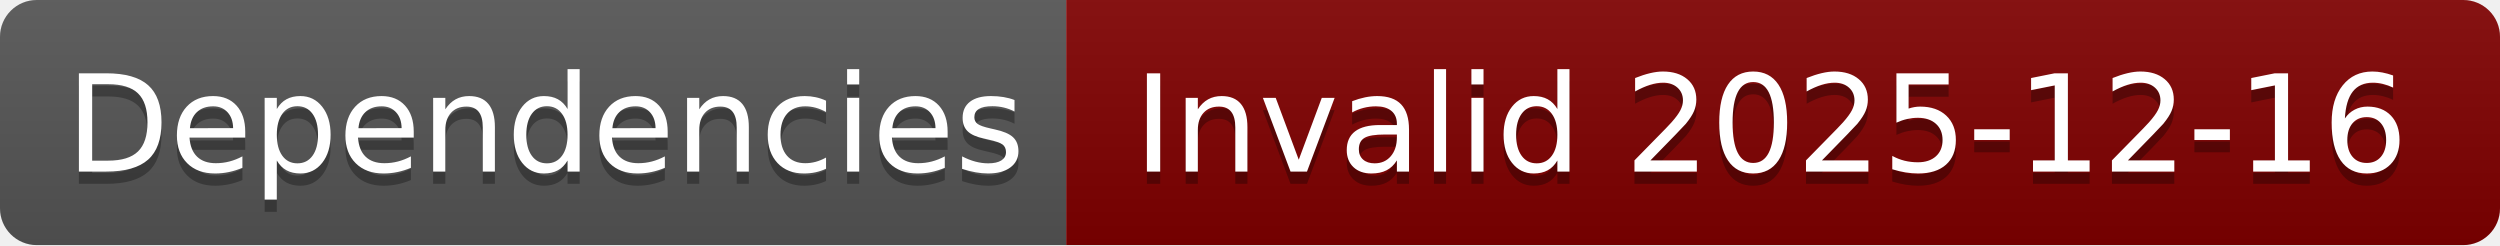
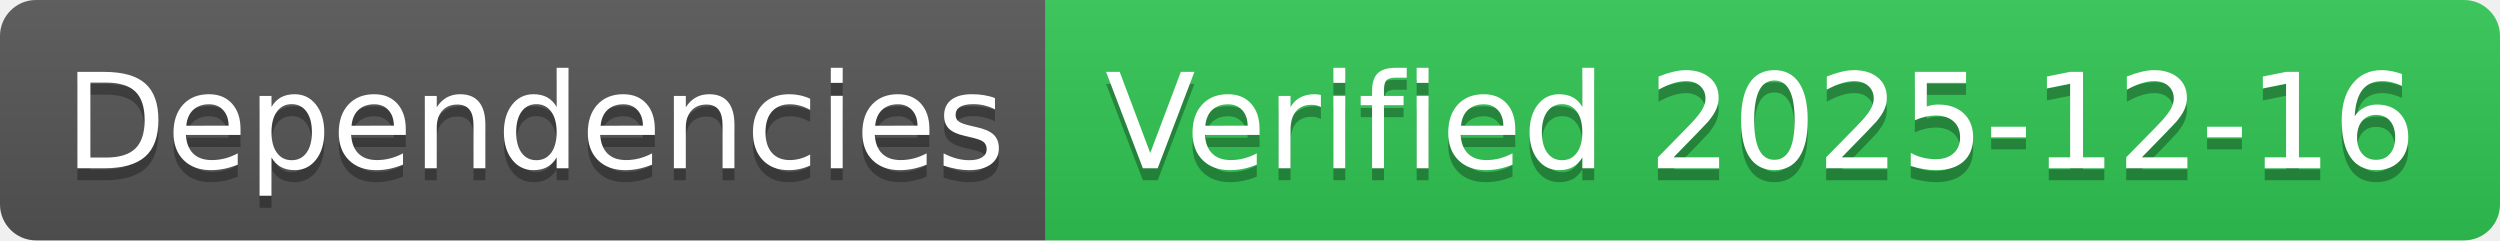
- <svg xmlns="http://www.w3.org/2000/svg" width="204" height="20" role="img" aria-label="Dependencies: Invalid 2025-12-16">
+ <svg xmlns="http://www.w3.org/2000/svg" width="208" height="20" role="img" aria-label="Dependencies: Verified 2025-12-16">
  <linearGradient id="s" x2="0" y2="100%">
    <stop offset="0" stop-color="#bbb" stop-opacity=".1" />
    <stop offset="1" stop-opacity=".1" />
  </linearGradient>
  <clipPath id="r">
-     <rect width="204" height="20" rx="3" fill="#fff" />
+     <rect width="208" height="20" rx="3" fill="#fff" />
  </clipPath>
  <g clip-path="url(#r)">
    <rect width="87" height="20" fill="#555" />
-     <rect x="87" width="117" height="20" fill="#800000" />
-     <rect width="204" height="20" fill="url(#s)" />
+     <rect x="87" width="121" height="20" fill="#31c653" />
+     <rect width="208" height="20" fill="url(#s)" />
  </g>
  <g fill="#fff" text-anchor="middle" font-family="Verdana,Geneva,DejaVu Sans,sans-serif" text-rendering="geometricPrecision" font-size="110">
    <text aria-hidden="true" x="445" y="150" fill="#010101" fill-opacity=".3" transform="scale(.1)" textLength="770">Dependencies</text>
    <text x="445" y="140" transform="scale(.1)" fill="#fff" textLength="770">Dependencies</text>
-     <text aria-hidden="true" x="1445" y="150" fill="#010101" fill-opacity=".3" transform="scale(.1)" textLength="1070">Invalid 2025-12-16</text>
-     <text x="1445" y="140" transform="scale(.1)" fill="#fff" textLength="1070">Invalid 2025-12-16</text>
+     <text aria-hidden="true" x="1465" y="150" fill="#010101" fill-opacity=".3" transform="scale(.1)" textLength="1110">Verified 2025-12-16</text>
+     <text x="1465" y="140" transform="scale(.1)" fill="#fff" textLength="1110">Verified 2025-12-16</text>
  </g>
</svg>
